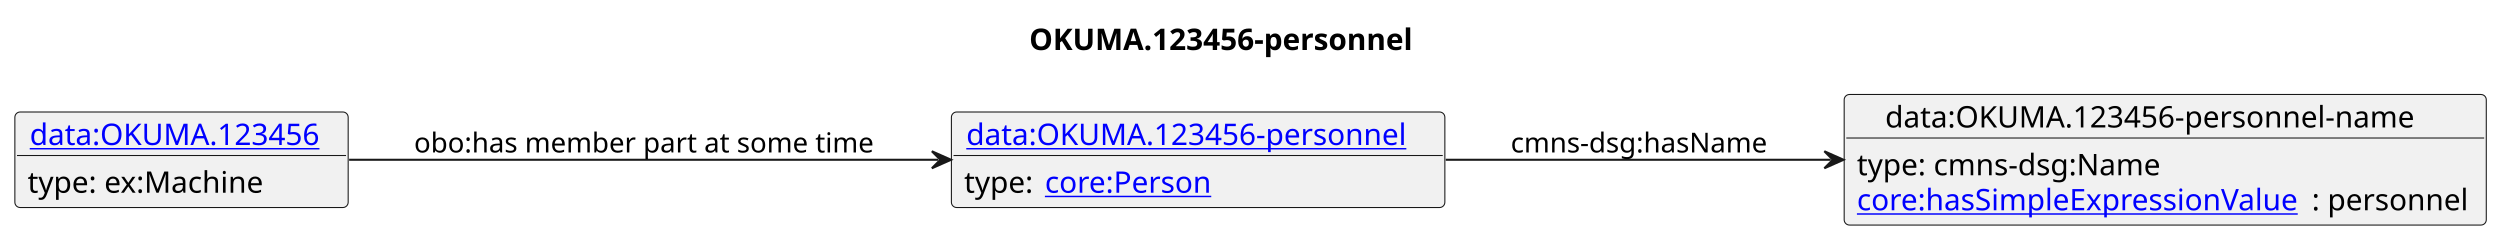
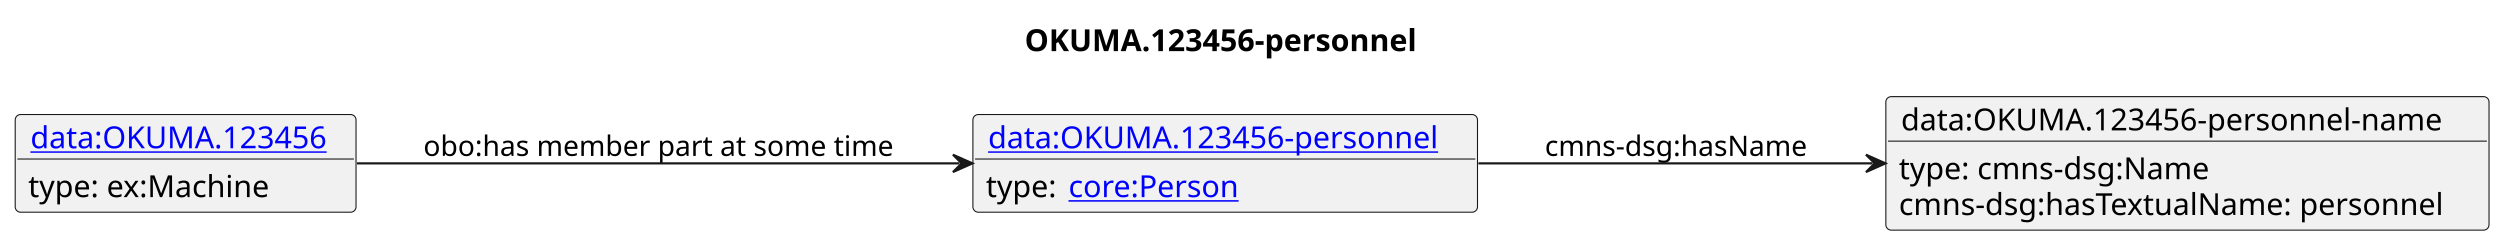
- <svg xmlns="http://www.w3.org/2000/svg" xmlns:xlink="http://www.w3.org/1999/xlink" contentStyleType="text/css" data-diagram-type="CLASS" height="112px" preserveAspectRatio="none" style="width:1177px;height:112px;background:#FFFFFF;" version="1.1" viewBox="0 0 1177 112" width="1177px" zoomAndPan="magnify">
+ <svg xmlns="http://www.w3.org/2000/svg" xmlns:xlink="http://www.w3.org/1999/xlink" contentStyleType="text/css" data-diagram-type="CLASS" height="112px" preserveAspectRatio="none" style="width:1151px;height:112px;background:#FFFFFF;" version="1.1" viewBox="0 0 1151 112" width="1151px" zoomAndPan="magnify">
  <defs />
  <g>
-     <text fill="#000000" font-family="sans-serif" font-size="14" font-weight="bold" lengthAdjust="spacing" textLength="194.448" x="484.547" y="23.535">OKUMA.123456-personnel</text>
+     <text fill="#000000" font-family="sans-serif" font-size="14" font-weight="bold" lengthAdjust="spacing" textLength="194.448" x="471.751" y="23.535">OKUMA.123456-personnel</text>
    <g class="entity" data-entity="o1" data-source-line="4" data-uid="ent0002" id="entity_o1">
      <rect fill="#F1F1F1" height="44.977" rx="2.5" ry="2.5" style="stroke:#181818;stroke-width:0.5;" width="232.319" x="447.92" y="52.728" />
      <a href="./OKUMA.123456-personnel.html" target="_top" title="./OKUMA.123456-personnel.html" xlink:actuate="onRequest" xlink:href="./OKUMA.123456-personnel.html" xlink:show="new" xlink:title="./OKUMA.123456-personnel.html" xlink:type="simple">
        <text fill="#0000FF" font-family="sans-serif" font-size="14" lengthAdjust="spacing" text-decoration="underline" textLength="218.319" x="454.92" y="68.263">data:OKUMA.123456-personnel</text>
      </a>
      <line style="stroke:#181818;stroke-width:0.5;" x1="448.92" x2="679.239" y1="73.217" y2="73.217" />
      <text fill="#000000" font-family="sans-serif" font-size="14" lengthAdjust="spacing" textLength="33.592" x="453.92" y="90.752">type:</text>
      <a href="https://spec.industrialontologies.org/ontology/core/Core/Person" target="_top" title="https://spec.industrialontologies.org/ontology/core/Core/Person" xlink:actuate="onRequest" xlink:href="https://spec.industrialontologies.org/ontology/core/Core/Person" xlink:show="new" xlink:title="https://spec.industrialontologies.org/ontology/core/Core/Person" xlink:type="simple">
        <text fill="#0000FF" font-family="sans-serif" font-size="14" lengthAdjust="spacing" text-decoration="underline" textLength="79.42" x="491.942" y="90.752">core:Person</text>
      </a>
    </g>
    <g class="entity" data-entity="o2" data-source-line="7" data-uid="ent0003" id="entity_o2">
-       <rect fill="#F1F1F1" height="61.465" rx="2.5" ry="2.5" style="stroke:#181818;stroke-width:0.5;" width="302.302" x="868.24" y="44.488" />
-       <text fill="#000000" font-family="sans-serif" font-size="14" lengthAdjust="spacing" textLength="263.71" x="887.536" y="60.023">data:OKUMA.123456-personnel-name</text>
-       <line style="stroke:#181818;stroke-width:0.5;" x1="869.24" x2="1169.542" y1="64.977" y2="64.977" />
+       <rect fill="#F1F1F1" height="61.465" rx="2.5" ry="2.5" style="stroke:#181818;stroke-width:0.5;" width="277.71" x="868.24" y="44.488" />
+       <text fill="#000000" font-family="sans-serif" font-size="14" lengthAdjust="spacing" textLength="263.71" x="875.24" y="60.023">data:OKUMA.123456-personnel-name</text>
+       <line style="stroke:#181818;stroke-width:0.5;" x1="869.24" x2="1144.95" y1="64.977" y2="64.977" />
      <text fill="#000000" font-family="sans-serif" font-size="14" lengthAdjust="spacing" textLength="150.24" x="874.24" y="82.512">type: cmns-dsg:Name</text>
-       <a href="https://spec.industrialontologies.org/ontology/core/Core/hasSimpleExpressionValue" target="_top" title="https://spec.industrialontologies.org/ontology/core/Core/hasSimpleExpressionValue" xlink:actuate="onRequest" xlink:href="https://spec.industrialontologies.org/ontology/core/Core/hasSimpleExpressionValue" xlink:show="new" xlink:title="https://spec.industrialontologies.org/ontology/core/Core/hasSimpleExpressionValue" xlink:type="simple">
-         <text fill="#0000FF" font-family="sans-serif" font-size="14" lengthAdjust="spacing" text-decoration="underline" textLength="214.143" x="874.24" y="99">core:hasSimpleExpressionValue</text>
-       </a>
-       <text fill="#000000" font-family="sans-serif" font-size="14" lengthAdjust="spacing" textLength="76.159" x="1088.383" y="99">: personnel</text>
+       <text fill="#000000" font-family="sans-serif" font-size="14" lengthAdjust="spacing" textLength="262.876" x="874.24" y="99">cmns-dsg:hasTextualName: personnel</text>
    </g>
    <g class="entity" data-entity="o3" data-source-line="10" data-uid="ent0004" id="entity_o3">
      <rect fill="#F1F1F1" height="44.977" rx="2.5" ry="2.5" style="stroke:#181818;stroke-width:0.5;" width="156.919" x="7" y="52.728" />
      <a href="./OKUMA.123456.html" target="_top" title="./OKUMA.123456.html" xlink:actuate="onRequest" xlink:href="./OKUMA.123456.html" xlink:show="new" xlink:title="./OKUMA.123456.html" xlink:type="simple">
        <text fill="#0000FF" font-family="sans-serif" font-size="14" lengthAdjust="spacing" text-decoration="underline" textLength="142.919" x="14" y="68.263">data:OKUMA.123456</text>
      </a>
      <line style="stroke:#181818;stroke-width:0.5;" x1="8" x2="162.919" y1="73.217" y2="73.217" />
      <text fill="#000000" font-family="sans-serif" font-size="14" lengthAdjust="spacing" textLength="115.022" x="13" y="90.752">type: ex:Machine</text>
    </g>
    <g class="link" data-entity-1="o1" data-entity-2="o2" data-source-line="13" data-uid="lnk5" id="link_o1_o2">
-       <path codeLine="13" d="M680.64,75.218 C737.56,75.218 800.9,75.218 861.91,75.218" fill="none" id="o1-to-o2" style="stroke:#181818;stroke-width:1;" />
-       <polygon fill="#181818" points="867.91,75.218,858.91,71.218,862.91,75.218,858.91,79.218,867.91,75.218" style="stroke:#181818;stroke-width:1;" />
+       <path codeLine="13" d="M680.66,75.218 C738.08,75.218 801.88,75.218 862.09,75.218" fill="none" id="o1-to-o2" style="stroke:#181818;stroke-width:1;" />
+       <polygon fill="#181818" points="868.09,75.218,859.09,71.218,863.09,75.218,859.09,79.218,868.09,75.218" style="stroke:#181818;stroke-width:1;" />
      <text fill="#000000" font-family="sans-serif" font-size="13" lengthAdjust="spacing" textLength="126.077" x="711.24" y="71.787">cmns-dsg:hasName</text>
    </g>
    <g class="link" data-entity-1="o3" data-entity-2="o1" data-source-line="15" data-uid="lnk6" id="link_o3_o1">
      <path codeLine="15" d="M164.36,75.218 C241.3,75.218 353.87,75.218 441.73,75.218" fill="none" id="o3-to-o1" style="stroke:#181818;stroke-width:1;" />
      <polygon fill="#181818" points="447.73,75.218,438.73,71.218,442.73,75.218,438.73,79.218,447.73,75.218" style="stroke:#181818;stroke-width:1;" />
      <text fill="#000000" font-family="sans-serif" font-size="13" lengthAdjust="spacing" textLength="222.542" x="194.92" y="71.787">obo:has member part at some time</text>
    </g>
  </g>
</svg>
